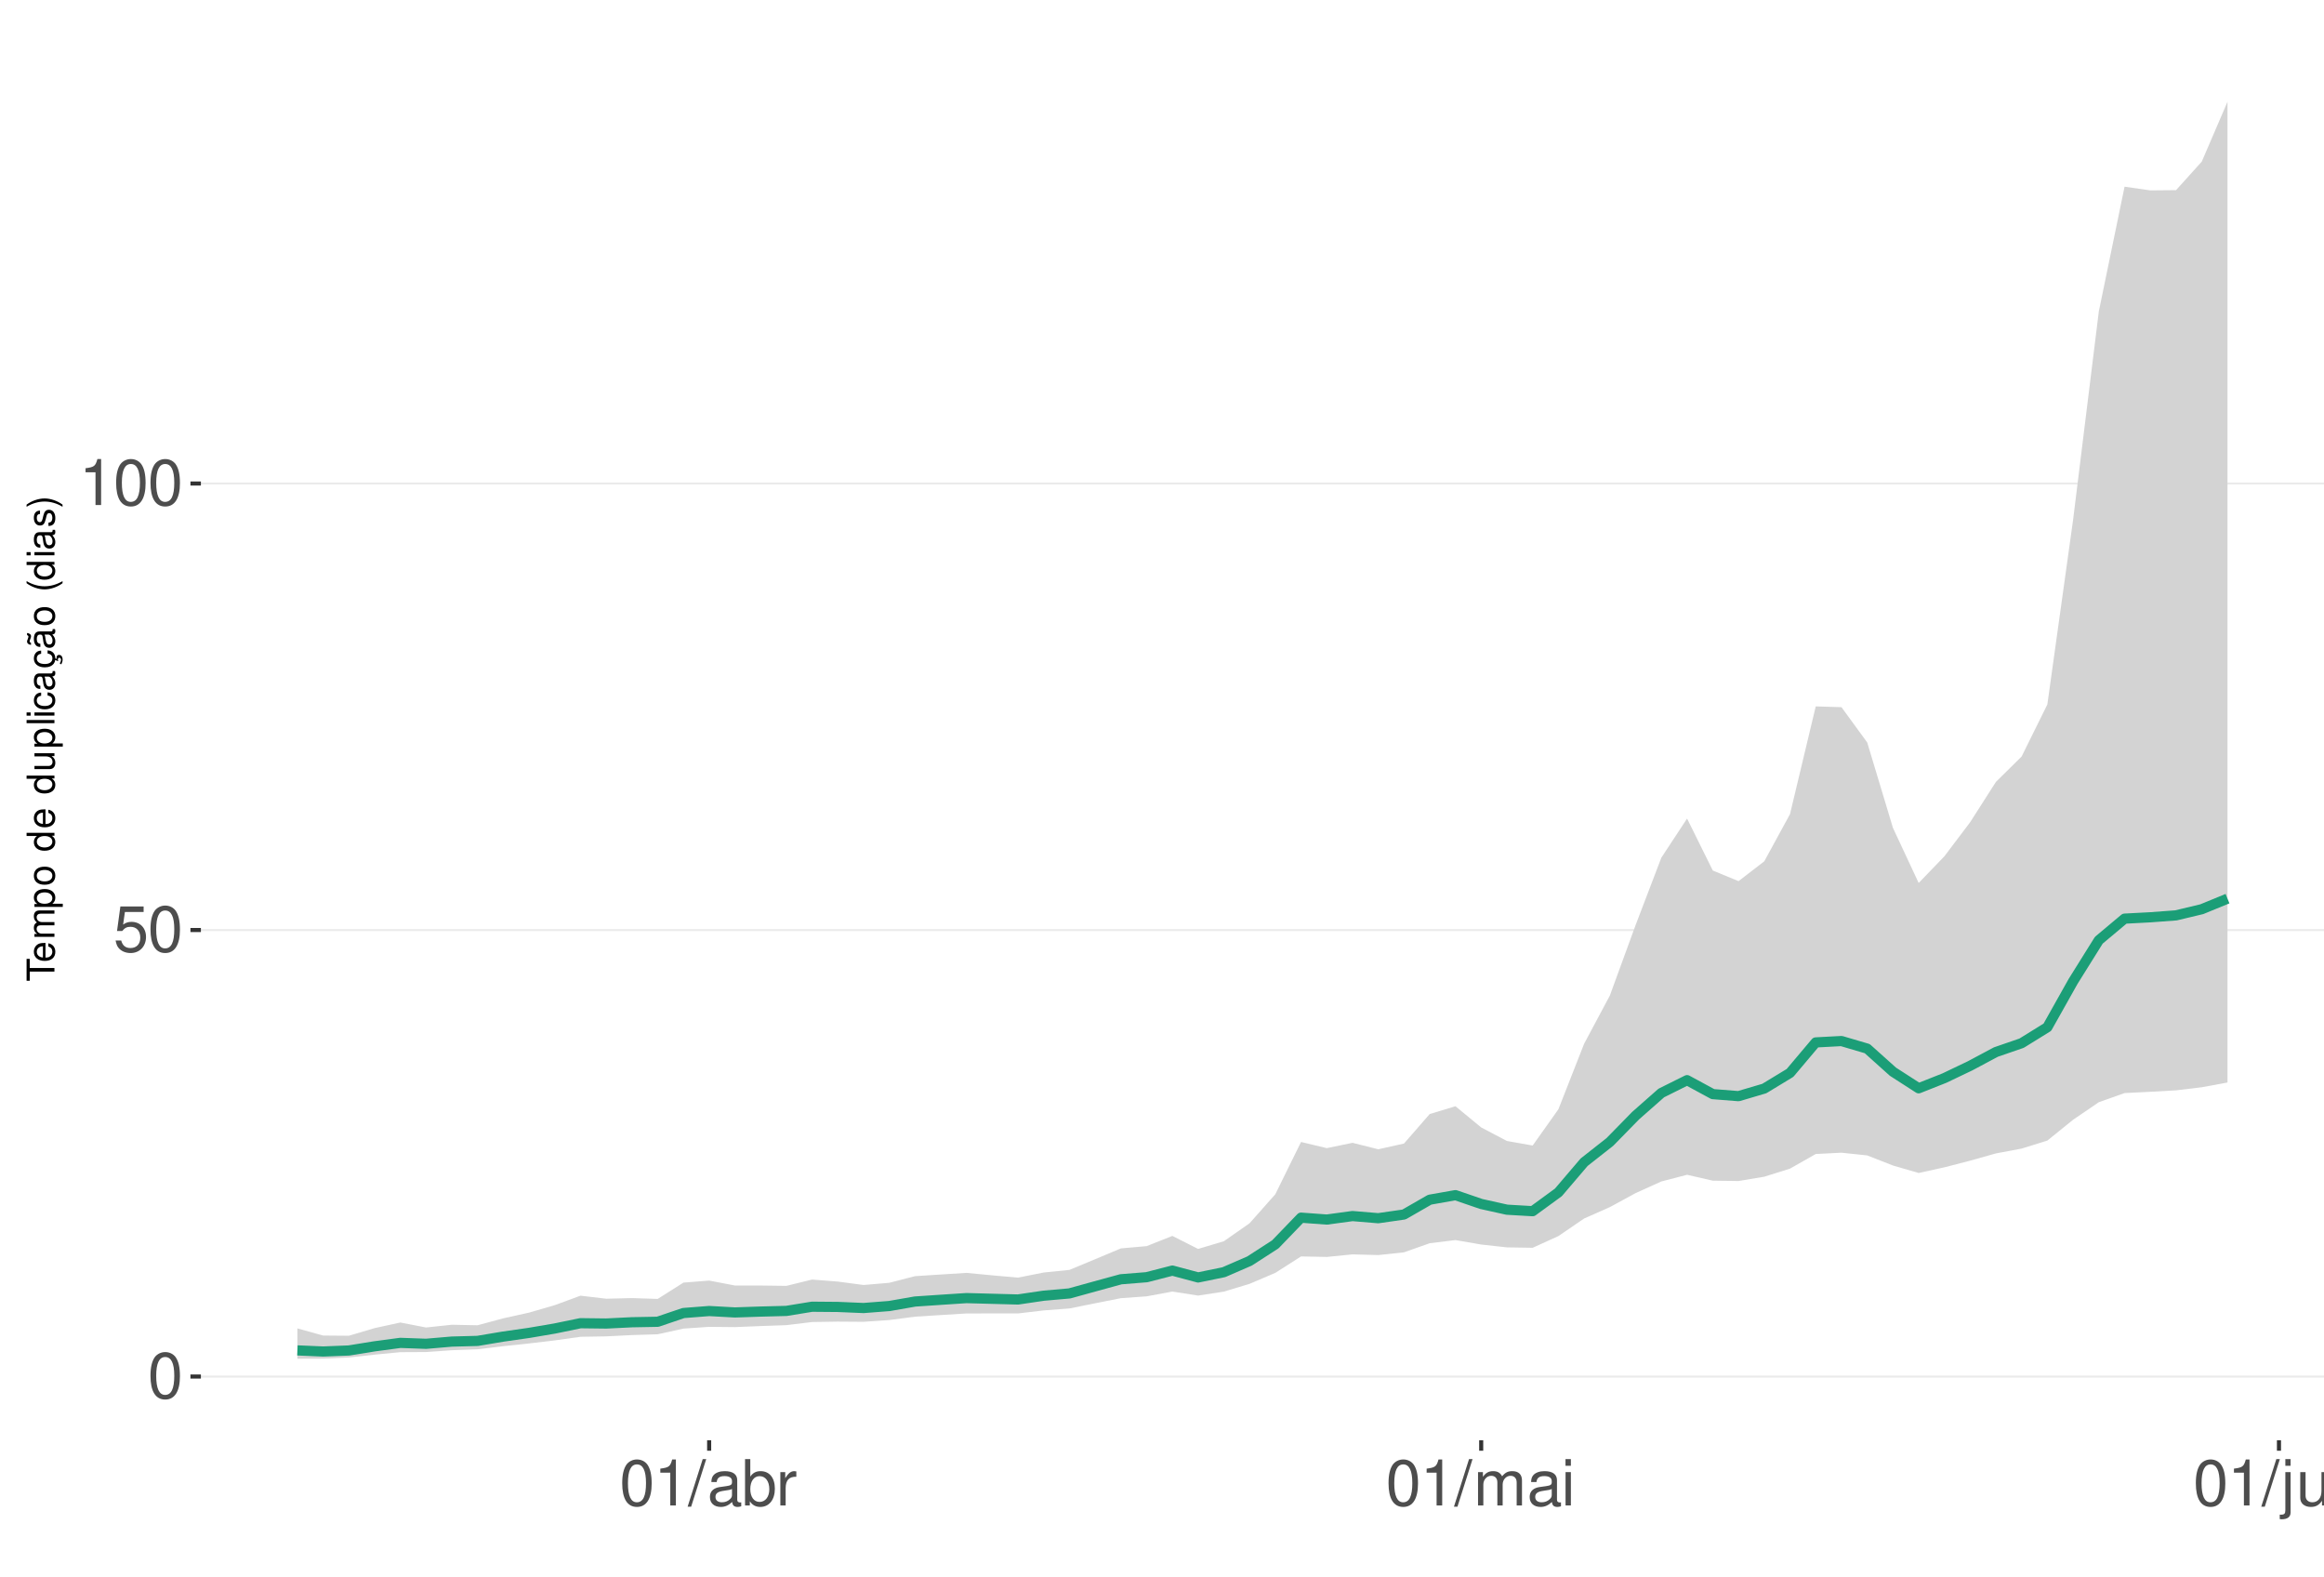
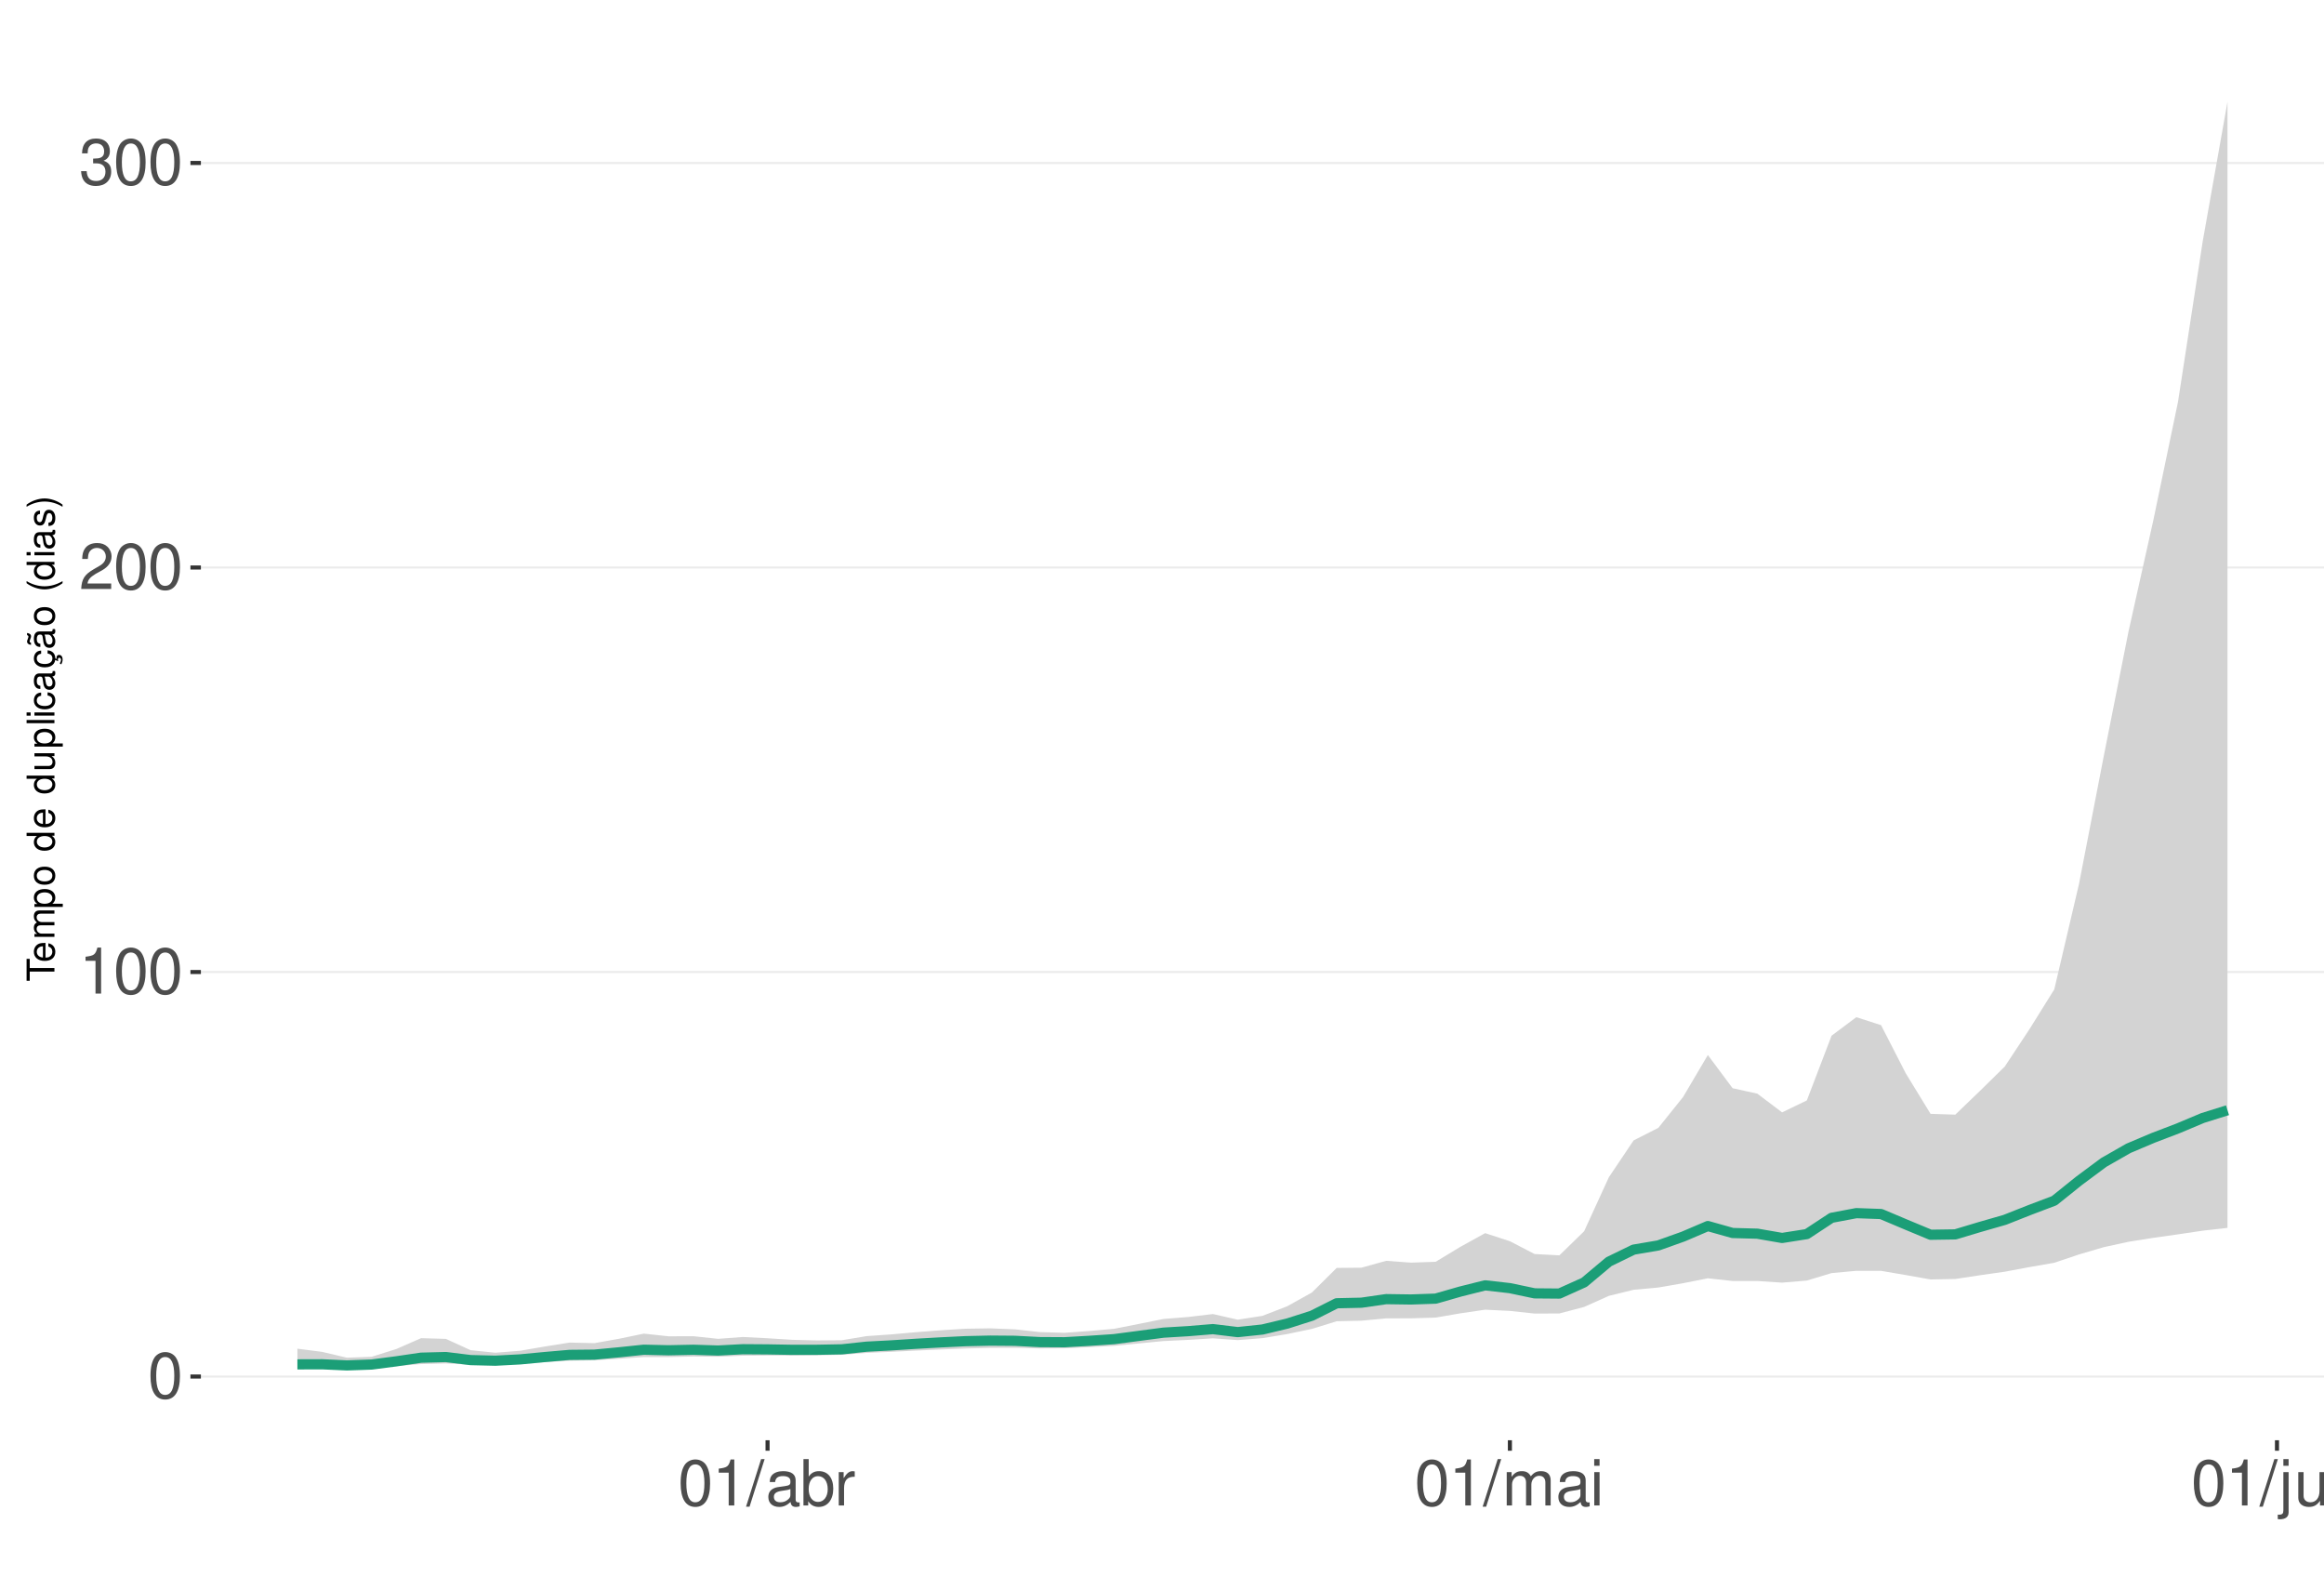
<svg xmlns="http://www.w3.org/2000/svg" xmlns:xlink="http://www.w3.org/1999/xlink" width="609pt" height="413pt" viewBox="0 0 609 413" version="1.1">
  <defs>
    <g>
      <symbol overflow="visible" id="glyph0-0">
        <path style="stroke:none;" d="" />
      </symbol>
      <symbol overflow="visible" id="glyph0-1">
        <path style="stroke:none;" d="M 4.578 -12.047 C 3.484 -12.047 2.484 -11.547 1.859 -10.734 C 1.094 -9.656 0.719 -8.062 0.719 -5.828 C 0.719 -1.766 2.047 0.391 4.578 0.391 C 7.078 0.391 8.438 -1.766 8.438 -5.734 C 8.438 -8.062 8.078 -9.625 7.297 -10.734 C 6.672 -11.562 5.703 -12.047 4.578 -12.047 Z M 4.578 -10.75 C 6.156 -10.75 6.953 -9.125 6.953 -5.859 C 6.953 -2.438 6.172 -0.828 4.547 -0.828 C 3 -0.828 2.219 -2.5 2.219 -5.812 C 2.219 -9.125 3 -10.75 4.578 -10.75 Z M 4.578 -10.75 " />
      </symbol>
      <symbol overflow="visible" id="glyph0-2">
-         <path style="stroke:none;" d="M 7.922 -11.812 L 1.828 -11.812 L 0.953 -5.375 L 2.297 -5.375 C 2.984 -6.203 3.547 -6.484 4.484 -6.484 C 6.062 -6.484 7.047 -5.391 7.047 -3.641 C 7.047 -1.953 6.062 -0.922 4.469 -0.922 C 3.188 -0.922 2.406 -1.562 2.047 -2.891 L 0.578 -2.891 C 0.781 -1.938 0.953 -1.469 1.297 -1.031 C 1.969 -0.141 3.172 0.391 4.5 0.391 C 6.875 0.391 8.547 -1.344 8.547 -3.844 C 8.547 -6.172 7 -7.781 4.734 -7.781 C 3.891 -7.781 3.234 -7.562 2.547 -7.062 L 3.016 -10.359 L 7.922 -10.359 Z M 7.922 -11.812 " />
+         <path style="stroke:none;" d="M 4.312 -8.578 L 4.312 0 L 5.781 0 L 5.781 -12.047 L 4.812 -12.047 C 4.297 -10.188 3.969 -9.938 1.703 -9.641 L 1.703 -8.578 Z M 4.312 -8.578 " />
      </symbol>
      <symbol overflow="visible" id="glyph0-3">
-         <path style="stroke:none;" d="M 4.312 -8.578 L 4.312 0 L 5.781 0 L 5.781 -12.047 L 4.812 -12.047 C 4.297 -10.188 3.969 -9.938 1.703 -9.641 L 1.703 -8.578 Z M 4.312 -8.578 " />
+         <path style="stroke:none;" d="M 8.422 -1.453 L 2.219 -1.453 C 2.359 -2.453 2.891 -3.078 4.344 -3.969 L 6.016 -4.891 C 7.656 -5.812 8.516 -7.047 8.516 -8.531 C 8.516 -9.531 8.109 -10.453 7.406 -11.109 C 6.719 -11.75 5.844 -12.047 4.734 -12.047 C 3.234 -12.047 2.109 -11.516 1.469 -10.484 C 1.047 -9.844 0.859 -9.094 0.828 -7.875 L 2.297 -7.875 C 2.344 -8.688 2.453 -9.172 2.641 -9.578 C 3.031 -10.312 3.797 -10.766 4.688 -10.766 C 6.016 -10.766 7.016 -9.797 7.016 -8.5 C 7.016 -7.531 6.469 -6.703 5.406 -6.094 L 3.875 -5.203 C 1.422 -3.781 0.703 -2.641 0.562 -0.016 L 8.422 -0.016 Z M 8.422 -1.453 " />
      </symbol>
      <symbol overflow="visible" id="glyph0-4">
+         <path style="stroke:none;" d="M 3.688 -5.547 L 4.484 -5.547 C 6.078 -5.547 6.922 -4.797 6.922 -3.344 C 6.922 -1.828 6.016 -0.922 4.5 -0.922 C 2.875 -0.922 2.094 -1.734 2 -3.5 L 0.531 -3.5 C 0.594 -2.531 0.766 -1.906 1.047 -1.359 C 1.672 -0.203 2.812 0.391 4.438 0.391 C 6.859 0.391 8.422 -1.078 8.422 -3.359 C 8.422 -4.891 7.844 -5.734 6.422 -6.234 C 7.531 -6.672 8.078 -7.516 8.078 -8.734 C 8.078 -10.797 6.734 -12.047 4.484 -12.047 C 2.094 -12.047 0.828 -10.703 0.781 -8.156 L 2.25 -8.156 C 2.266 -8.891 2.328 -9.312 2.516 -9.672 C 2.844 -10.359 3.578 -10.766 4.5 -10.766 C 5.797 -10.766 6.578 -9.984 6.578 -8.672 C 6.578 -7.828 6.281 -7.312 5.625 -7.031 C 5.234 -6.859 4.703 -6.797 3.688 -6.781 Z M 3.688 -5.547 " />
+       </symbol>
+       <symbol overflow="visible" id="glyph0-5">
        <path style="stroke:none;" d="M 3.812 -12.141 L -0.141 0.328 L 0.781 0.328 L 4.734 -12.141 Z M 3.812 -12.141 " />
      </symbol>
-       <symbol overflow="visible" id="glyph0-5">
+       <symbol overflow="visible" id="glyph0-6">
        <path style="stroke:none;" d="M 8.906 -0.812 C 8.766 -0.781 8.688 -0.781 8.609 -0.781 C 8.125 -0.781 7.859 -1.031 7.859 -1.469 L 7.859 -6.594 C 7.859 -8.141 6.734 -8.984 4.578 -8.984 C 3.297 -8.984 2.281 -8.609 1.688 -7.969 C 1.281 -7.516 1.109 -7.016 1.078 -6.141 L 2.484 -6.141 C 2.594 -7.219 3.234 -7.688 4.531 -7.688 C 5.797 -7.688 6.484 -7.234 6.484 -6.391 L 6.484 -6.031 C 6.469 -5.438 6.156 -5.219 5.031 -5.062 C 3.062 -4.812 2.766 -4.75 2.234 -4.531 C 1.219 -4.094 0.703 -3.328 0.703 -2.203 C 0.703 -0.609 1.797 0.391 3.562 0.391 C 4.656 0.391 5.547 0 6.531 -0.906 C 6.625 0 7.062 0.391 7.969 0.391 C 8.266 0.391 8.438 0.344 8.906 0.234 Z M 6.484 -2.75 C 6.484 -2.281 6.344 -2 5.922 -1.609 C 5.359 -1.094 4.688 -0.828 3.859 -0.828 C 2.781 -0.828 2.156 -1.344 2.156 -2.234 C 2.156 -3.141 2.75 -3.609 4.25 -3.828 C 5.734 -4.031 6.016 -4.094 6.484 -4.312 Z M 6.484 -2.75 " />
      </symbol>
-       <symbol overflow="visible" id="glyph0-6">
+       <symbol overflow="visible" id="glyph0-7">
        <path style="stroke:none;" d="M 0.906 -12.141 L 0.906 0 L 2.156 0 L 2.156 -1.109 C 2.812 -0.094 3.703 0.391 4.906 0.391 C 7.219 0.391 8.719 -1.5 8.719 -4.391 C 8.719 -7.234 7.297 -8.984 4.984 -8.984 C 3.781 -8.984 2.938 -8.531 2.281 -7.547 L 2.281 -12.141 Z M 4.719 -7.672 C 6.266 -7.672 7.266 -6.328 7.266 -4.25 C 7.266 -2.266 6.234 -0.922 4.719 -0.922 C 3.234 -0.922 2.281 -2.25 2.281 -4.297 C 2.281 -6.344 3.234 -7.672 4.719 -7.672 Z M 4.719 -7.672 " />
      </symbol>
-       <symbol overflow="visible" id="glyph0-7">
+       <symbol overflow="visible" id="glyph0-8">
        <path style="stroke:none;" d="M 1.156 -8.734 L 1.156 0 L 2.547 0 L 2.547 -4.531 C 2.562 -6.625 3.438 -7.562 5.344 -7.516 L 5.344 -8.922 C 5.109 -8.969 4.984 -8.984 4.812 -8.984 C 3.922 -8.984 3.234 -8.438 2.438 -7.141 L 2.438 -8.734 Z M 1.156 -8.734 " />
      </symbol>
-       <symbol overflow="visible" id="glyph0-8">
+       <symbol overflow="visible" id="glyph0-9">
        <path style="stroke:none;" d="M 1.172 -8.734 L 1.172 0 L 2.562 0 L 2.562 -5.484 C 2.562 -6.75 3.484 -7.766 4.609 -7.766 C 5.641 -7.766 6.234 -7.125 6.234 -6.016 L 6.234 0 L 7.625 0 L 7.625 -5.484 C 7.625 -6.75 8.547 -7.766 9.672 -7.766 C 10.688 -7.766 11.297 -7.109 11.297 -6.016 L 11.297 0 L 12.688 0 L 12.688 -6.547 C 12.688 -8.109 11.797 -8.984 10.156 -8.984 C 9 -8.984 8.297 -8.625 7.484 -7.641 C 6.969 -8.578 6.266 -8.984 5.125 -8.984 C 3.969 -8.984 3.188 -8.547 2.453 -7.5 L 2.453 -8.734 Z M 1.172 -8.734 " />
      </symbol>
-       <symbol overflow="visible" id="glyph0-9">
+       <symbol overflow="visible" id="glyph0-10">
        <path style="stroke:none;" d="M 2.5 -8.734 L 1.109 -8.734 L 1.109 0 L 2.5 0 Z M 2.5 -12.141 L 1.094 -12.141 L 1.094 -10.391 L 2.5 -10.391 Z M 2.5 -12.141 " />
      </symbol>
-       <symbol overflow="visible" id="glyph0-10">
+       <symbol overflow="visible" id="glyph0-11">
        <path style="stroke:none;" d="M 1.172 -8.734 L 1.172 1.266 C 1.172 2.125 0.906 2.422 0.031 2.422 C -0.062 2.422 -0.109 2.422 -0.297 2.406 L -0.297 3.578 C -0.141 3.609 -0.047 3.625 0.172 3.625 C 1.734 3.625 2.547 3.016 2.547 1.812 L 2.547 -8.734 Z M 2.547 -12.141 L 1.172 -12.141 L 1.172 -10.391 L 2.547 -10.391 Z M 2.547 -12.141 " />
      </symbol>
-       <symbol overflow="visible" id="glyph0-11">
+       <symbol overflow="visible" id="glyph0-12">
        <path style="stroke:none;" d="M 8.031 0 L 8.031 -8.734 L 6.641 -8.734 L 6.641 -3.781 C 6.641 -2 5.719 -0.828 4.266 -0.828 C 3.172 -0.828 2.469 -1.5 2.469 -2.547 L 2.469 -8.734 L 1.078 -8.734 L 1.078 -2 C 1.078 -0.547 2.172 0.391 3.859 0.391 C 5.141 0.391 5.969 -0.062 6.781 -1.219 L 6.781 0 Z M 8.031 0 " />
      </symbol>
-       <symbol overflow="visible" id="glyph0-12">
+       <symbol overflow="visible" id="glyph0-13">
        <path style="stroke:none;" d="M 1.172 -8.734 L 1.172 0 L 2.562 0 L 2.562 -4.812 C 2.562 -6.594 3.5 -7.766 4.938 -7.766 C 6.031 -7.766 6.734 -7.094 6.734 -6.047 L 6.734 0 L 8.109 0 L 8.109 -6.594 C 8.109 -8.047 7.031 -8.984 5.344 -8.984 C 4.047 -8.984 3.219 -8.484 2.453 -7.266 L 2.453 -8.734 Z M 1.172 -8.734 " />
      </symbol>
      <symbol overflow="visible" id="glyph1-0">
        <path style="stroke:none;" d="" />
      </symbol>
      <symbol overflow="visible" id="glyph1-1">
        <path style="stroke:none;" d="M -6.469 -3.547 L -6.469 -5.938 L -7.297 -5.938 L -7.297 -0.203 L -6.469 -0.203 L -6.469 -2.609 L 0 -2.609 L 0 -3.547 Z M -6.469 -3.547 " />
      </symbol>
      <symbol overflow="visible" id="glyph1-2">
        <path style="stroke:none;" d="M -2.344 -5.125 C -3.141 -5.125 -3.625 -5.062 -4.016 -4.922 C -4.875 -4.578 -5.391 -3.781 -5.391 -2.797 C -5.391 -1.344 -4.281 -0.406 -2.547 -0.406 C -0.812 -0.406 0.234 -1.297 0.234 -2.781 C 0.234 -3.984 -0.453 -4.812 -1.594 -5.016 L -1.594 -4.188 C -0.906 -3.953 -0.547 -3.484 -0.547 -2.812 C -0.547 -2.281 -0.781 -1.828 -1.219 -1.547 C -1.516 -1.344 -1.812 -1.281 -2.344 -1.266 Z M -3.016 -1.297 C -3.984 -1.359 -4.625 -1.953 -4.625 -2.797 C -4.625 -3.641 -3.953 -4.234 -3.016 -4.234 Z M -3.016 -1.297 " />
      </symbol>
      <symbol overflow="visible" id="glyph1-3">
        <path style="stroke:none;" d="M -5.234 -0.703 L 0 -0.703 L 0 -1.547 L -3.297 -1.547 C -4.047 -1.547 -4.656 -2.094 -4.656 -2.766 C -4.656 -3.391 -4.281 -3.734 -3.609 -3.734 L 0 -3.734 L 0 -4.578 L -3.297 -4.578 C -4.047 -4.578 -4.656 -5.125 -4.656 -5.812 C -4.656 -6.422 -4.266 -6.781 -3.609 -6.781 L 0 -6.781 L 0 -7.625 L -3.938 -7.625 C -4.875 -7.625 -5.391 -7.078 -5.391 -6.094 C -5.391 -5.406 -5.188 -4.984 -4.594 -4.484 C -5.156 -4.188 -5.391 -3.766 -5.391 -3.078 C -5.391 -2.375 -5.125 -1.906 -4.5 -1.469 L -5.234 -1.469 Z M -5.234 -0.703 " />
      </symbol>
      <symbol overflow="visible" id="glyph1-4">
        <path style="stroke:none;" d="M 2.188 -0.547 L 2.188 -1.375 L -0.547 -1.375 C -0.016 -1.812 0.234 -2.312 0.234 -2.984 C 0.234 -4.344 -0.859 -5.234 -2.531 -5.234 C -4.297 -5.234 -5.391 -4.375 -5.391 -2.984 C -5.391 -2.266 -5.062 -1.703 -4.453 -1.312 L -5.234 -1.312 L -5.234 -0.547 Z M -4.609 -2.844 C -4.609 -3.766 -3.797 -4.359 -2.547 -4.359 C -1.359 -4.359 -0.547 -3.75 -0.547 -2.844 C -0.547 -1.953 -1.344 -1.375 -2.578 -1.375 C -3.812 -1.375 -4.609 -1.953 -4.609 -2.844 Z M -4.609 -2.844 " />
      </symbol>
      <symbol overflow="visible" id="glyph1-5">
        <path style="stroke:none;" d="M -5.391 -2.719 C -5.391 -1.234 -4.344 -0.359 -2.578 -0.359 C -0.812 -0.359 0.234 -1.234 0.234 -2.734 C 0.234 -4.203 -0.812 -5.094 -2.547 -5.094 C -4.359 -5.094 -5.391 -4.234 -5.391 -2.719 Z M -4.625 -2.734 C -4.625 -3.672 -3.844 -4.234 -2.547 -4.234 C -1.312 -4.234 -0.547 -3.656 -0.547 -2.734 C -0.547 -1.797 -1.312 -1.234 -2.578 -1.234 C -3.844 -1.234 -4.625 -1.797 -4.625 -2.734 Z M -4.625 -2.734 " />
      </symbol>
      <symbol overflow="visible" id="glyph1-6">
        <path style="stroke:none;" d="" />
      </symbol>
      <symbol overflow="visible" id="glyph1-7">
        <path style="stroke:none;" d="M -7.297 -4.953 L -7.297 -4.125 L -4.578 -4.125 C -5.109 -3.766 -5.391 -3.203 -5.391 -2.516 C -5.391 -1.156 -4.297 -0.266 -2.625 -0.266 C -0.859 -0.266 0.234 -1.125 0.234 -2.547 C 0.234 -3.266 -0.047 -3.766 -0.688 -4.203 L 0 -4.203 L 0 -4.953 Z M -4.609 -2.656 C -4.609 -3.547 -3.812 -4.125 -2.562 -4.125 C -1.344 -4.125 -0.547 -3.547 -0.547 -2.656 C -0.547 -1.734 -1.359 -1.125 -2.578 -1.125 C -3.797 -1.125 -4.609 -1.734 -4.609 -2.656 Z M -4.609 -2.656 " />
      </symbol>
      <symbol overflow="visible" id="glyph1-8">
        <path style="stroke:none;" d="M 0 -4.812 L -5.234 -4.812 L -5.234 -3.984 L -2.266 -3.984 C -1.203 -3.984 -0.5 -3.438 -0.5 -2.562 C -0.5 -1.906 -0.906 -1.484 -1.531 -1.484 L -5.234 -1.484 L -5.234 -0.656 L -1.203 -0.656 C -0.328 -0.656 0.234 -1.297 0.234 -2.312 C 0.234 -3.094 -0.047 -3.578 -0.734 -4.062 L 0 -4.062 Z M 0 -4.812 " />
      </symbol>
      <symbol overflow="visible" id="glyph1-9">
        <path style="stroke:none;" d="M -7.297 -1.516 L -7.297 -0.688 L 0 -0.688 L 0 -1.516 Z M -7.297 -1.516 " />
      </symbol>
      <symbol overflow="visible" id="glyph1-10">
        <path style="stroke:none;" d="M -5.234 -1.5 L -5.234 -0.672 L 0 -0.672 L 0 -1.5 Z M -7.297 -1.5 L -7.297 -0.656 L -6.234 -0.656 L -6.234 -1.5 Z M -7.297 -1.5 " />
      </symbol>
      <symbol overflow="visible" id="glyph1-11">
        <path style="stroke:none;" d="M -3.484 -4.703 C -3.984 -4.672 -4.312 -4.562 -4.609 -4.359 C -5.094 -4 -5.391 -3.375 -5.391 -2.641 C -5.391 -1.219 -4.266 -0.312 -2.531 -0.312 C -0.844 -0.312 0.234 -1.203 0.234 -2.625 C 0.234 -3.875 -0.516 -4.672 -1.797 -4.766 L -1.797 -3.938 C -0.953 -3.797 -0.547 -3.359 -0.547 -2.656 C -0.547 -1.734 -1.297 -1.188 -2.531 -1.188 C -3.844 -1.188 -4.625 -1.719 -4.625 -2.625 C -4.625 -3.328 -4.203 -3.766 -3.484 -3.875 Z M -3.484 -4.703 " />
      </symbol>
      <symbol overflow="visible" id="glyph1-12">
        <path style="stroke:none;" d="M -0.484 -5.344 C -0.469 -5.266 -0.469 -5.219 -0.469 -5.172 C -0.469 -4.875 -0.625 -4.719 -0.875 -4.719 L -3.953 -4.719 C -4.891 -4.719 -5.391 -4.047 -5.391 -2.75 C -5.391 -1.984 -5.172 -1.375 -4.781 -1.016 C -4.516 -0.766 -4.203 -0.672 -3.688 -0.656 L -3.688 -1.484 C -4.328 -1.562 -4.625 -1.938 -4.625 -2.719 C -4.625 -3.484 -4.344 -3.891 -3.844 -3.891 L -3.625 -3.891 C -3.266 -3.875 -3.125 -3.703 -3.047 -3.016 C -2.891 -1.844 -2.844 -1.656 -2.719 -1.344 C -2.453 -0.734 -2 -0.422 -1.312 -0.422 C -0.375 -0.422 0.234 -1.078 0.234 -2.141 C 0.234 -2.797 0 -3.328 -0.547 -3.922 C 0 -3.984 0.234 -4.234 0.234 -4.781 C 0.234 -4.953 0.203 -5.062 0.141 -5.344 Z M -1.656 -3.891 C -1.375 -3.891 -1.203 -3.812 -0.969 -3.562 C -0.656 -3.219 -0.5 -2.812 -0.5 -2.312 C -0.5 -1.672 -0.812 -1.297 -1.344 -1.297 C -1.891 -1.297 -2.172 -1.656 -2.297 -2.547 C -2.422 -3.438 -2.453 -3.609 -2.594 -3.891 Z M -1.656 -3.891 " />
      </symbol>
      <symbol overflow="visible" id="glyph1-13">
        <path style="stroke:none;" d="M 0.234 -2.641 C 0.234 -3.875 -0.547 -4.703 -1.797 -4.766 L -1.797 -3.938 C -0.953 -3.797 -0.531 -3.359 -0.531 -2.656 C -0.531 -1.734 -1.281 -1.188 -2.516 -1.188 C -3.844 -1.188 -4.625 -1.719 -4.625 -2.625 C -4.625 -3.328 -4.203 -3.766 -3.484 -3.875 L -3.484 -4.703 C -3.984 -4.672 -4.312 -4.562 -4.609 -4.359 C -5.094 -4 -5.391 -3.375 -5.391 -2.641 C -5.391 -1.219 -4.266 -0.312 -2.531 -0.312 C -1.469 -0.312 -0.625 -0.672 -0.156 -1.312 C 0.047 -1.594 0.125 -1.812 0.203 -2.25 L 0.922 -1.938 L 0.984 -2.062 C 0.938 -2.188 0.906 -2.25 0.906 -2.375 C 0.906 -2.656 1.047 -2.828 1.281 -2.828 C 1.547 -2.828 1.734 -2.594 1.734 -2.297 C 1.734 -2.031 1.672 -1.844 1.438 -1.406 L 1.406 -1.312 L 1.812 -1.094 C 2.078 -1.75 2.141 -1.953 2.141 -2.344 C 2.141 -3.109 1.781 -3.578 1.203 -3.578 C 0.781 -3.578 0.547 -3.297 0.547 -2.797 C 0.547 -2.703 0.547 -2.641 0.562 -2.516 Z M 0.234 -2.641 " />
      </symbol>
      <symbol overflow="visible" id="glyph1-14">
        <path style="stroke:none;" d="M -0.484 -5.344 C -0.469 -5.266 -0.469 -5.219 -0.469 -5.172 C -0.469 -4.875 -0.625 -4.719 -0.875 -4.719 L -3.953 -4.719 C -4.891 -4.719 -5.391 -4.047 -5.391 -2.75 C -5.391 -1.984 -5.172 -1.375 -4.781 -1.016 C -4.516 -0.766 -4.203 -0.672 -3.688 -0.656 L -3.688 -1.484 C -4.328 -1.562 -4.625 -1.938 -4.625 -2.719 C -4.625 -3.484 -4.344 -3.891 -3.844 -3.891 L -3.625 -3.891 C -3.266 -3.875 -3.125 -3.703 -3.047 -3.016 C -2.891 -1.844 -2.844 -1.656 -2.719 -1.344 C -2.453 -0.734 -2 -0.422 -1.312 -0.422 C -0.375 -0.422 0.234 -1.078 0.234 -2.141 C 0.234 -2.797 0 -3.328 -0.547 -3.922 C 0 -3.984 0.234 -4.234 0.234 -4.781 C 0.234 -4.953 0.203 -5.062 0.141 -5.344 Z M -1.656 -3.891 C -1.375 -3.891 -1.203 -3.812 -0.969 -3.562 C -0.656 -3.219 -0.5 -2.812 -0.5 -2.312 C -0.5 -1.672 -0.812 -1.297 -1.344 -1.297 C -1.891 -1.297 -2.172 -1.656 -2.297 -2.547 C -2.422 -3.438 -2.453 -3.609 -2.594 -3.891 Z M -7.172 -3.75 C -6.922 -3.672 -6.812 -3.547 -6.812 -3.375 C -6.812 -3.25 -6.875 -2.984 -6.984 -2.734 C -7.156 -2.312 -7.172 -2.25 -7.172 -2.047 C -7.172 -1.594 -6.797 -1.297 -6.141 -1.188 L -6.141 -1.766 C -6.375 -1.812 -6.5 -1.938 -6.5 -2.094 C -6.5 -2.203 -6.469 -2.344 -6.375 -2.578 C -6.156 -3.156 -6.125 -3.234 -6.125 -3.438 C -6.125 -3.922 -6.484 -4.219 -7.172 -4.312 Z M -7.172 -3.75 " />
      </symbol>
      <symbol overflow="visible" id="glyph1-15">
        <path style="stroke:none;" d="M -7.297 -2.359 C -5.984 -1.359 -4.156 -0.734 -2.594 -0.734 C -1.016 -0.734 0.812 -1.359 2.125 -2.359 L 2.125 -2.906 C 0.688 -2.031 -0.984 -1.547 -2.594 -1.547 C -4.188 -1.547 -5.875 -2.031 -7.297 -2.906 Z M -7.297 -2.359 " />
      </symbol>
      <symbol overflow="visible" id="glyph1-16">
        <path style="stroke:none;" d="M -3.781 -4.375 C -4.812 -4.375 -5.391 -3.688 -5.391 -2.484 C -5.391 -1.266 -4.766 -0.469 -3.797 -0.469 C -2.969 -0.469 -2.578 -0.891 -2.281 -2.125 L -2.094 -2.906 C -1.953 -3.484 -1.734 -3.719 -1.375 -3.719 C -0.875 -3.719 -0.547 -3.234 -0.547 -2.5 C -0.547 -2.047 -0.672 -1.672 -0.891 -1.453 C -1.047 -1.328 -1.188 -1.266 -1.562 -1.219 L -1.562 -0.344 C -0.344 -0.375 0.234 -1.062 0.234 -2.438 C 0.234 -3.75 -0.422 -4.594 -1.438 -4.594 C -2.203 -4.594 -2.641 -4.156 -2.891 -3.109 L -3.078 -2.312 C -3.234 -1.625 -3.453 -1.344 -3.828 -1.344 C -4.312 -1.344 -4.625 -1.766 -4.625 -2.453 C -4.625 -3.125 -4.328 -3.484 -3.781 -3.5 Z M -3.781 -4.375 " />
      </symbol>
      <symbol overflow="visible" id="glyph1-17">
        <path style="stroke:none;" d="M 2.125 -0.938 C 0.812 -1.938 -1.016 -2.562 -2.578 -2.562 C -4.156 -2.562 -5.984 -1.938 -7.297 -0.938 L -7.297 -0.375 C -5.859 -1.266 -4.188 -1.75 -2.578 -1.75 C -0.984 -1.75 0.703 -1.266 2.125 -0.375 Z M 2.125 -0.938 " />
      </symbol>
    </g>
    <clipPath id="clip1">
      <path d="M 52.645 9.961 L 609 9.961 L 609 377.328 L 52.645 377.328 Z M 52.645 9.961 " />
    </clipPath>
    <clipPath id="clip2">
      <path d="M 52.645 360 L 609 360 L 609 361 L 52.645 361 Z M 52.645 360 " />
    </clipPath>
    <clipPath id="clip3">
-       <path d="M 52.645 243 L 609 243 L 609 244 L 52.645 244 Z M 52.645 243 " />
+       <path d="M 52.645 254 L 609 254 L 609 255 L 52.645 255 Z M 52.645 254 " />
    </clipPath>
    <clipPath id="clip4">
-       <path d="M 52.645 126 L 609 126 L 609 127 L 52.645 127 Z M 52.645 126 " />
+       <path d="M 52.645 148 L 609 148 L 609 149 L 52.645 149 Z M 52.645 148 " />
+     </clipPath>
+     <clipPath id="clip5">
+       <path d="M 52.645 42 L 609 42 L 609 43 L 52.645 43 Z M 52.645 42 " />
    </clipPath>
  </defs>
  <g id="surface94">
    <rect x="0" y="0" width="609" height="413" style="fill:rgb(100%,100%,100%);fill-opacity:1;stroke:none;" />
    <rect x="0" y="0" width="609" height="413" style="fill:rgb(100%,100%,100%);fill-opacity:1;stroke:none;" />
    <path style="fill:none;stroke-width:1.067;stroke-linecap:round;stroke-linejoin:round;stroke:rgb(100%,100%,100%);stroke-opacity:1;stroke-miterlimit:10;" d="M 0 413 L 609 413 L 609 0 L 0 0 Z M 0 413 " />
    <g clip-path="url(#clip1)" clip-rule="nonzero">
      <path style=" stroke:none;fill-rule:nonzero;fill:rgb(100%,100%,100%);fill-opacity:1;" d="M 52.645 377.328 L 609 377.328 L 609 9.961 L 52.645 9.961 Z M 52.645 377.328 " />
    </g>
    <g clip-path="url(#clip2)" clip-rule="nonzero">
      <path style="fill:none;stroke-width:0.533;stroke-linecap:butt;stroke-linejoin:round;stroke:rgb(92.157%,92.157%,92.157%);stroke-opacity:1;stroke-miterlimit:10;" d="M 52.645 360.629 L 609 360.629 " />
    </g>
    <g clip-path="url(#clip3)" clip-rule="nonzero">
-       <path style="fill:none;stroke-width:0.533;stroke-linecap:butt;stroke-linejoin:round;stroke:rgb(92.157%,92.157%,92.157%);stroke-opacity:1;stroke-miterlimit:10;" d="M 52.645 243.652 L 609 243.652 " />
+       <path style="fill:none;stroke-width:0.533;stroke-linecap:butt;stroke-linejoin:round;stroke:rgb(92.157%,92.157%,92.157%);stroke-opacity:1;stroke-miterlimit:10;" d="M 52.645 254.652 L 609 254.652 " />
    </g>
    <g clip-path="url(#clip4)" clip-rule="nonzero">
-       <path style="fill:none;stroke-width:0.533;stroke-linecap:butt;stroke-linejoin:round;stroke:rgb(92.157%,92.157%,92.157%);stroke-opacity:1;stroke-miterlimit:10;" d="M 52.645 126.672 L 609 126.672 " />
-     </g>
-     <path style=" stroke:none;fill-rule:nonzero;fill:rgb(82.745%,82.745%,82.745%);fill-opacity:1;" d="M 77.934 348.023 L 84.676 349.887 L 91.422 349.941 L 98.164 347.945 L 104.91 346.473 L 111.652 347.781 L 118.395 347.062 L 125.141 347.195 L 131.883 345.379 L 138.629 343.887 L 145.371 341.926 L 152.113 339.445 L 158.859 340.242 L 165.602 340.074 L 172.344 340.293 L 179.09 336.023 L 185.832 335.488 L 192.578 336.777 L 199.32 336.785 L 206.062 336.875 L 212.809 335.219 L 219.551 335.75 L 226.297 336.645 L 233.039 336.07 L 239.781 334.332 L 246.527 333.898 L 253.27 333.473 L 260.016 334.117 L 266.758 334.719 L 273.5 333.375 L 280.246 332.691 L 286.988 329.887 L 293.73 327.059 L 300.477 326.465 L 307.219 323.785 L 313.965 327.199 L 320.707 325.184 L 327.449 320.473 L 334.195 312.867 L 340.938 299.176 L 347.684 300.793 L 354.426 299.398 L 361.168 301.09 L 367.914 299.59 L 374.656 291.855 L 381.398 289.816 L 388.145 295.371 L 394.887 298.914 L 401.633 300.109 L 408.375 290.609 L 415.117 273.445 L 421.863 260.809 L 428.605 242.363 L 435.352 224.699 L 442.094 214.449 L 448.836 228.062 L 455.582 230.844 L 462.324 225.645 L 469.066 213.293 L 475.812 185.066 L 482.555 185.266 L 489.301 194.512 L 496.043 216.887 L 502.785 231.324 L 509.531 224.324 L 516.273 215.406 L 523.02 204.852 L 529.762 198.191 L 536.504 184.559 L 543.25 136.195 L 549.992 81.586 L 556.738 48.906 L 563.48 49.879 L 570.223 49.82 L 576.969 42.34 L 583.711 26.66 L 583.711 283.594 L 576.969 284.84 L 570.223 285.648 L 563.48 286.031 L 556.738 286.359 L 549.992 288.758 L 543.25 293.355 L 536.504 298.812 L 529.762 300.91 L 523.02 302.176 L 516.273 304.074 L 509.531 305.816 L 502.785 307.301 L 496.043 305.344 L 489.301 302.699 L 482.555 301.988 L 475.812 302.328 L 469.066 306.16 L 462.324 308.277 L 455.582 309.406 L 448.836 309.316 L 442.094 307.77 L 435.352 309.52 L 428.605 312.574 L 421.863 316.238 L 415.117 319.227 L 408.375 323.828 L 401.633 326.898 L 394.887 326.789 L 388.145 326.043 L 381.398 324.875 L 374.656 325.703 L 367.914 328.086 L 361.168 328.805 L 354.426 328.621 L 347.684 329.297 L 340.938 329.16 L 334.195 333.469 L 327.449 336.344 L 320.707 338.379 L 313.965 339.418 L 307.219 338.363 L 300.477 339.617 L 293.73 340.098 L 286.988 341.434 L 280.246 342.793 L 273.5 343.309 L 266.758 344.098 L 260.016 344.098 L 253.27 344.105 L 246.527 344.52 L 239.781 344.945 L 233.039 345.828 L 226.297 346.289 L 219.551 346.242 L 212.809 346.348 L 206.062 347.164 L 199.32 347.402 L 192.578 347.676 L 185.832 347.609 L 179.09 348.07 L 172.344 349.555 L 165.602 349.766 L 158.859 350.102 L 152.113 350.215 L 145.371 351.16 L 138.629 351.957 L 131.883 352.672 L 125.141 353.484 L 118.395 353.734 L 111.652 354.207 L 104.91 354.242 L 98.164 354.895 L 91.422 355.637 L 84.676 355.938 L 77.934 355.961 Z M 77.934 348.023 " />
-     <path style="fill:none;stroke-width:2.667;stroke-linecap:butt;stroke-linejoin:round;stroke:rgb(10.588%,61.961%,46.667%);stroke-opacity:1;stroke-miterlimit:10;" d="M 77.934 353.781 L 84.676 354.07 L 91.422 353.801 L 98.164 352.711 L 104.91 351.809 L 111.652 352.051 L 118.395 351.473 L 125.141 351.289 L 131.883 350.16 L 138.629 349.195 L 145.371 348.047 L 152.113 346.656 L 158.859 346.738 L 165.602 346.406 L 172.344 346.281 L 179.09 343.992 L 185.832 343.465 L 192.578 343.836 L 199.32 343.609 L 206.062 343.434 L 212.809 342.336 L 219.551 342.395 L 226.297 342.68 L 233.039 342.156 L 239.781 340.977 L 246.527 340.523 L 253.27 340.078 L 260.016 340.262 L 266.758 340.441 L 273.5 339.449 L 280.246 338.855 L 286.988 336.992 L 293.73 335.145 L 300.477 334.605 L 307.219 332.871 L 313.965 334.672 L 320.707 333.289 L 327.449 330.359 L 334.195 325.996 L 340.938 319.004 L 347.684 319.5 L 354.426 318.586 L 361.168 319.148 L 367.914 318.176 L 374.656 314.301 L 381.398 313.109 L 388.145 315.418 L 394.887 316.918 L 401.633 317.309 L 408.375 312.383 L 415.117 304.48 L 421.863 299.172 L 428.605 292.285 L 435.352 286.34 L 442.094 282.984 L 448.836 286.637 L 455.582 287.172 L 462.324 285.18 L 469.066 281.09 L 475.812 273.094 L 482.555 272.734 L 489.301 274.723 L 496.043 280.77 L 502.785 285.113 L 509.531 282.441 L 516.273 279.219 L 523.02 275.617 L 529.762 273.293 L 536.504 269.117 L 543.25 257.109 L 549.992 246.32 L 556.738 240.668 L 563.48 240.312 L 570.223 239.809 L 576.969 238.195 L 583.711 235.43 " />
+       <path style="fill:none;stroke-width:0.533;stroke-linecap:butt;stroke-linejoin:round;stroke:rgb(92.157%,92.157%,92.157%);stroke-opacity:1;stroke-miterlimit:10;" d="M 52.645 148.676 L 609 148.676 " />
+     </g>
+     <g clip-path="url(#clip5)" clip-rule="nonzero">
+       <path style="fill:none;stroke-width:0.533;stroke-linecap:butt;stroke-linejoin:round;stroke:rgb(92.157%,92.157%,92.157%);stroke-opacity:1;stroke-miterlimit:10;" d="M 52.645 42.699 L 609 42.699 " />
+     </g>
+     <path style=" stroke:none;fill-rule:nonzero;fill:rgb(82.745%,82.745%,82.745%);fill-opacity:1;" d="M 77.934 353.332 L 84.418 354.164 L 90.902 355.695 L 97.387 355.453 L 103.871 353.41 L 110.355 350.574 L 116.84 350.762 L 123.324 353.727 L 129.809 354.391 L 136.293 353.875 L 142.777 352.762 L 149.262 351.73 L 155.746 351.883 L 162.23 350.73 L 168.715 349.387 L 175.199 350.086 L 181.684 350.062 L 188.168 350.75 L 194.652 350.266 L 201.137 350.598 L 207.621 351.008 L 214.105 351.172 L 220.59 351.121 L 227.074 350.039 L 233.559 349.586 L 240.043 349.008 L 246.527 348.512 L 253.012 348.102 L 259.496 348.004 L 265.98 348.262 L 272.465 348.984 L 278.949 349.176 L 285.434 348.703 L 291.918 348.125 L 298.402 346.852 L 304.887 345.543 L 311.371 345.027 L 317.855 344.254 L 324.34 345.734 L 330.824 344.73 L 337.309 342.219 L 343.793 338.605 L 350.277 332.176 L 356.762 332.113 L 363.246 330.312 L 369.727 330.789 L 376.211 330.566 L 382.695 326.645 L 389.18 323.062 L 395.664 325.18 L 402.148 328.535 L 408.633 328.879 L 415.117 322.566 L 421.602 308.414 L 428.086 298.766 L 434.57 295.473 L 441.055 287.383 L 447.539 276.395 L 454.023 285.09 L 460.508 286.52 L 466.992 291.422 L 473.477 288.293 L 479.961 271.336 L 486.445 266.48 L 492.93 268.574 L 499.414 281.211 L 505.898 291.805 L 512.383 292.016 L 518.867 285.773 L 525.352 279.41 L 531.836 269.605 L 538.32 259.203 L 544.805 231.543 L 551.289 198.074 L 557.773 165.438 L 564.258 136.383 L 570.742 105.27 L 577.227 63.168 L 583.711 26.66 L 583.711 321.68 L 577.227 322.41 L 570.742 323.379 L 564.258 324.293 L 557.773 325.324 L 551.289 326.734 L 544.805 328.641 L 538.32 330.824 L 531.836 331.953 L 525.352 333.164 L 518.867 334.086 L 512.383 335.074 L 505.898 335.195 L 499.414 334.043 L 492.93 332.938 L 486.445 332.93 L 479.961 333.527 L 473.477 335.484 L 466.992 336.027 L 460.508 335.598 L 454.023 335.598 L 447.539 334.891 L 441.055 336.176 L 434.57 337.305 L 428.086 337.898 L 421.602 339.492 L 415.117 342.395 L 408.633 344.105 L 402.148 344.133 L 395.664 343.434 L 389.18 343.113 L 382.695 344.07 L 376.211 345.184 L 369.727 345.379 L 363.246 345.391 L 356.762 345.996 L 350.277 346.145 L 343.793 348.145 L 337.309 349.5 L 330.824 350.574 L 324.34 351.086 L 317.855 350.617 L 311.371 351.023 L 304.887 351.336 L 298.402 351.957 L 291.918 352.582 L 285.434 352.934 L 278.949 353.234 L 272.465 353.266 L 265.98 353.098 L 259.496 353.121 L 253.012 353.281 L 246.527 353.539 L 240.043 353.828 L 233.559 354.152 L 227.074 354.43 L 220.59 354.93 L 214.105 355.062 L 207.621 355.129 L 201.137 355.125 L 194.652 355.164 L 188.168 355.434 L 181.684 355.383 L 175.199 355.527 L 168.715 355.523 L 162.23 355.965 L 155.746 356.367 L 149.262 356.473 L 142.777 356.852 L 136.293 357.27 L 129.809 357.527 L 123.324 357.508 L 116.84 357.195 L 110.355 357.363 L 103.871 357.887 L 97.387 358.383 L 90.902 358.57 L 84.418 358.508 L 77.934 358.605 Z M 77.934 353.332 " />
+     <path style="fill:none;stroke-width:2.667;stroke-linecap:butt;stroke-linejoin:round;stroke:rgb(10.588%,61.961%,46.667%);stroke-opacity:1;stroke-miterlimit:10;" d="M 77.934 357.438 L 84.418 357.418 L 90.902 357.711 L 97.387 357.484 L 103.871 356.641 L 110.355 355.688 L 116.84 355.52 L 123.324 356.32 L 129.809 356.48 L 136.293 356.137 L 142.777 355.52 L 149.262 354.957 L 155.746 354.891 L 162.23 354.281 L 168.715 353.602 L 175.199 353.75 L 181.684 353.613 L 188.168 353.816 L 194.652 353.469 L 201.137 353.516 L 207.621 353.629 L 214.105 353.621 L 220.59 353.5 L 227.074 352.805 L 233.559 352.465 L 240.043 352.047 L 246.527 351.68 L 253.012 351.363 L 259.496 351.215 L 265.98 351.266 L 272.465 351.605 L 278.949 351.641 L 285.434 351.273 L 291.918 350.836 L 298.402 349.984 L 304.887 349.129 L 311.371 348.738 L 317.855 348.203 L 324.34 348.992 L 330.824 348.309 L 337.309 346.758 L 343.793 344.691 L 350.277 341.43 L 356.762 341.285 L 363.246 340.348 L 369.727 340.441 L 376.211 340.219 L 382.695 338.359 L 389.18 336.734 L 395.664 337.473 L 402.148 338.836 L 408.633 338.891 L 415.117 335.973 L 421.602 330.535 L 428.086 327.379 L 434.57 326.277 L 441.055 323.965 L 447.539 321.199 L 454.023 323.023 L 460.508 323.203 L 466.992 324.328 L 473.477 323.309 L 479.961 319.043 L 486.445 317.82 L 492.93 318.051 L 499.414 320.789 L 505.898 323.484 L 512.383 323.387 L 518.867 321.441 L 525.352 319.578 L 531.836 317.016 L 538.32 314.559 L 544.805 309.355 L 551.289 304.535 L 557.773 300.832 L 564.258 298.09 L 570.742 295.613 L 577.227 292.891 L 583.711 290.863 " />
    <g style="fill:rgb(30.196%,30.196%,30.196%);fill-opacity:1;">
      <use xlink:href="#glyph0-1" x="38.715" y="366.267" />
    </g>
    <g style="fill:rgb(30.196%,30.196%,30.196%);fill-opacity:1;">
-       <use xlink:href="#glyph0-2" x="29.715" y="249.29" />
-       <use xlink:href="#glyph0-1" x="38.715" y="249.29" />
-     </g>
-     <g style="fill:rgb(30.196%,30.196%,30.196%);fill-opacity:1;">
-       <use xlink:href="#glyph0-3" x="20.715" y="132.31" />
-       <use xlink:href="#glyph0-1" x="29.715" y="132.31" />
-       <use xlink:href="#glyph0-1" x="38.715" y="132.31" />
+       <use xlink:href="#glyph0-2" x="20.715" y="260.29" />
+       <use xlink:href="#glyph0-1" x="29.715" y="260.29" />
+       <use xlink:href="#glyph0-1" x="38.715" y="260.29" />
+     </g>
+     <g style="fill:rgb(30.196%,30.196%,30.196%);fill-opacity:1;">
+       <use xlink:href="#glyph0-3" x="20.715" y="154.313" />
+       <use xlink:href="#glyph0-1" x="29.715" y="154.313" />
+       <use xlink:href="#glyph0-1" x="38.715" y="154.313" />
+     </g>
+     <g style="fill:rgb(30.196%,30.196%,30.196%);fill-opacity:1;">
+       <use xlink:href="#glyph0-4" x="20.715" y="48.337" />
+       <use xlink:href="#glyph0-1" x="29.715" y="48.337" />
+       <use xlink:href="#glyph0-1" x="38.715" y="48.337" />
    </g>
    <path style="fill:none;stroke-width:1.067;stroke-linecap:butt;stroke-linejoin:round;stroke:rgb(20%,20%,20%);stroke-opacity:1;stroke-miterlimit:10;" d="M 49.906 360.629 L 52.645 360.629 " />
-     <path style="fill:none;stroke-width:1.067;stroke-linecap:butt;stroke-linejoin:round;stroke:rgb(20%,20%,20%);stroke-opacity:1;stroke-miterlimit:10;" d="M 49.906 243.652 L 52.645 243.652 " />
-     <path style="fill:none;stroke-width:1.067;stroke-linecap:butt;stroke-linejoin:round;stroke:rgb(20%,20%,20%);stroke-opacity:1;stroke-miterlimit:10;" d="M 49.906 126.672 L 52.645 126.672 " />
-     <path style="fill:none;stroke-width:1.067;stroke-linecap:butt;stroke-linejoin:round;stroke:rgb(20%,20%,20%);stroke-opacity:1;stroke-miterlimit:10;" d="M 185.832 380.07 L 185.832 377.328 " />
-     <path style="fill:none;stroke-width:1.067;stroke-linecap:butt;stroke-linejoin:round;stroke:rgb(20%,20%,20%);stroke-opacity:1;stroke-miterlimit:10;" d="M 388.145 380.07 L 388.145 377.328 " />
-     <path style="fill:none;stroke-width:1.067;stroke-linecap:butt;stroke-linejoin:round;stroke:rgb(20%,20%,20%);stroke-opacity:1;stroke-miterlimit:10;" d="M 597.199 380.07 L 597.199 377.328 " />
-     <g style="fill:rgb(30.196%,30.196%,30.196%);fill-opacity:1;">
-       <use xlink:href="#glyph0-1" x="162.332" y="394.399" />
-       <use xlink:href="#glyph0-3" x="171.332" y="394.399" />
-       <use xlink:href="#glyph0-4" x="180.332" y="394.399" />
-       <use xlink:href="#glyph0-5" x="185.332" y="394.399" />
-       <use xlink:href="#glyph0-6" x="194.332" y="394.399" />
-       <use xlink:href="#glyph0-7" x="203.332" y="394.399" />
-     </g>
-     <g style="fill:rgb(30.196%,30.196%,30.196%);fill-opacity:1;">
-       <use xlink:href="#glyph0-1" x="363.145" y="394.399" />
-       <use xlink:href="#glyph0-3" x="372.145" y="394.399" />
-       <use xlink:href="#glyph0-4" x="381.145" y="394.399" />
-       <use xlink:href="#glyph0-8" x="386.145" y="394.399" />
-       <use xlink:href="#glyph0-5" x="400.145" y="394.399" />
-       <use xlink:href="#glyph0-9" x="409.145" y="394.399" />
-     </g>
-     <g style="fill:rgb(30.196%,30.196%,30.196%);fill-opacity:1;">
-       <use xlink:href="#glyph0-1" x="574.699" y="394.399" />
-       <use xlink:href="#glyph0-3" x="583.699" y="394.399" />
-       <use xlink:href="#glyph0-4" x="592.699" y="394.399" />
-       <use xlink:href="#glyph0-10" x="597.699" y="394.399" />
-       <use xlink:href="#glyph0-11" x="601.699" y="394.399" />
-       <use xlink:href="#glyph0-12" x="610.699" y="394.399" />
+     <path style="fill:none;stroke-width:1.067;stroke-linecap:butt;stroke-linejoin:round;stroke:rgb(20%,20%,20%);stroke-opacity:1;stroke-miterlimit:10;" d="M 49.906 254.652 L 52.645 254.652 " />
+     <path style="fill:none;stroke-width:1.067;stroke-linecap:butt;stroke-linejoin:round;stroke:rgb(20%,20%,20%);stroke-opacity:1;stroke-miterlimit:10;" d="M 49.906 148.676 L 52.645 148.676 " />
+     <path style="fill:none;stroke-width:1.067;stroke-linecap:butt;stroke-linejoin:round;stroke:rgb(20%,20%,20%);stroke-opacity:1;stroke-miterlimit:10;" d="M 49.906 42.699 L 52.645 42.699 " />
+     <path style="fill:none;stroke-width:1.067;stroke-linecap:butt;stroke-linejoin:round;stroke:rgb(20%,20%,20%);stroke-opacity:1;stroke-miterlimit:10;" d="M 201.137 380.07 L 201.137 377.328 " />
+     <path style="fill:none;stroke-width:1.067;stroke-linecap:butt;stroke-linejoin:round;stroke:rgb(20%,20%,20%);stroke-opacity:1;stroke-miterlimit:10;" d="M 395.664 380.07 L 395.664 377.328 " />
+     <path style="fill:none;stroke-width:1.067;stroke-linecap:butt;stroke-linejoin:round;stroke:rgb(20%,20%,20%);stroke-opacity:1;stroke-miterlimit:10;" d="M 596.68 380.07 L 596.68 377.328 " />
+     <g style="fill:rgb(30.196%,30.196%,30.196%);fill-opacity:1;">
+       <use xlink:href="#glyph0-1" x="177.637" y="394.399" />
+       <use xlink:href="#glyph0-2" x="186.637" y="394.399" />
+       <use xlink:href="#glyph0-5" x="195.637" y="394.399" />
+       <use xlink:href="#glyph0-6" x="200.637" y="394.399" />
+       <use xlink:href="#glyph0-7" x="209.637" y="394.399" />
+       <use xlink:href="#glyph0-8" x="218.637" y="394.399" />
+     </g>
+     <g style="fill:rgb(30.196%,30.196%,30.196%);fill-opacity:1;">
+       <use xlink:href="#glyph0-1" x="370.664" y="394.399" />
+       <use xlink:href="#glyph0-2" x="379.664" y="394.399" />
+       <use xlink:href="#glyph0-5" x="388.664" y="394.399" />
+       <use xlink:href="#glyph0-9" x="393.664" y="394.399" />
+       <use xlink:href="#glyph0-6" x="407.664" y="394.399" />
+       <use xlink:href="#glyph0-10" x="416.664" y="394.399" />
+     </g>
+     <g style="fill:rgb(30.196%,30.196%,30.196%);fill-opacity:1;">
+       <use xlink:href="#glyph0-1" x="574.18" y="394.399" />
+       <use xlink:href="#glyph0-2" x="583.18" y="394.399" />
+       <use xlink:href="#glyph0-5" x="592.18" y="394.399" />
+       <use xlink:href="#glyph0-11" x="597.18" y="394.399" />
+       <use xlink:href="#glyph0-12" x="601.18" y="394.399" />
+       <use xlink:href="#glyph0-13" x="610.18" y="394.399" />
    </g>
    <g style="fill:rgb(0%,0%,0%);fill-opacity:1;">
      <use xlink:href="#glyph1-1" x="14.263" y="257.145" />
      <use xlink:href="#glyph1-2" x="14.263" y="252.145" />
      <use xlink:href="#glyph1-3" x="14.263" y="246.145" />
      <use xlink:href="#glyph1-4" x="14.263" y="238.145" />
      <use xlink:href="#glyph1-5" x="14.263" y="232.145" />
      <use xlink:href="#glyph1-6" x="14.263" y="226.145" />
      <use xlink:href="#glyph1-7" x="14.263" y="223.145" />
      <use xlink:href="#glyph1-2" x="14.263" y="217.145" />
      <use xlink:href="#glyph1-6" x="14.263" y="211.145" />
      <use xlink:href="#glyph1-7" x="14.263" y="208.145" />
      <use xlink:href="#glyph1-8" x="14.263" y="202.145" />
      <use xlink:href="#glyph1-4" x="14.263" y="196.145" />
      <use xlink:href="#glyph1-9" x="14.263" y="190.145" />
      <use xlink:href="#glyph1-10" x="14.263" y="188.145" />
      <use xlink:href="#glyph1-11" x="14.263" y="186.145" />
      <use xlink:href="#glyph1-12" x="14.263" y="181.145" />
      <use xlink:href="#glyph1-13" x="14.263" y="175.145" />
      <use xlink:href="#glyph1-14" x="14.263" y="170.145" />
      <use xlink:href="#glyph1-5" x="14.263" y="164.145" />
      <use xlink:href="#glyph1-6" x="14.263" y="158.145" />
      <use xlink:href="#glyph1-15" x="14.263" y="155.145" />
      <use xlink:href="#glyph1-7" x="14.263" y="152.145" />
      <use xlink:href="#glyph1-10" x="14.263" y="146.145" />
      <use xlink:href="#glyph1-12" x="14.263" y="144.145" />
      <use xlink:href="#glyph1-16" x="14.263" y="138.145" />
      <use xlink:href="#glyph1-17" x="14.263" y="133.145" />
    </g>
  </g>
</svg>
